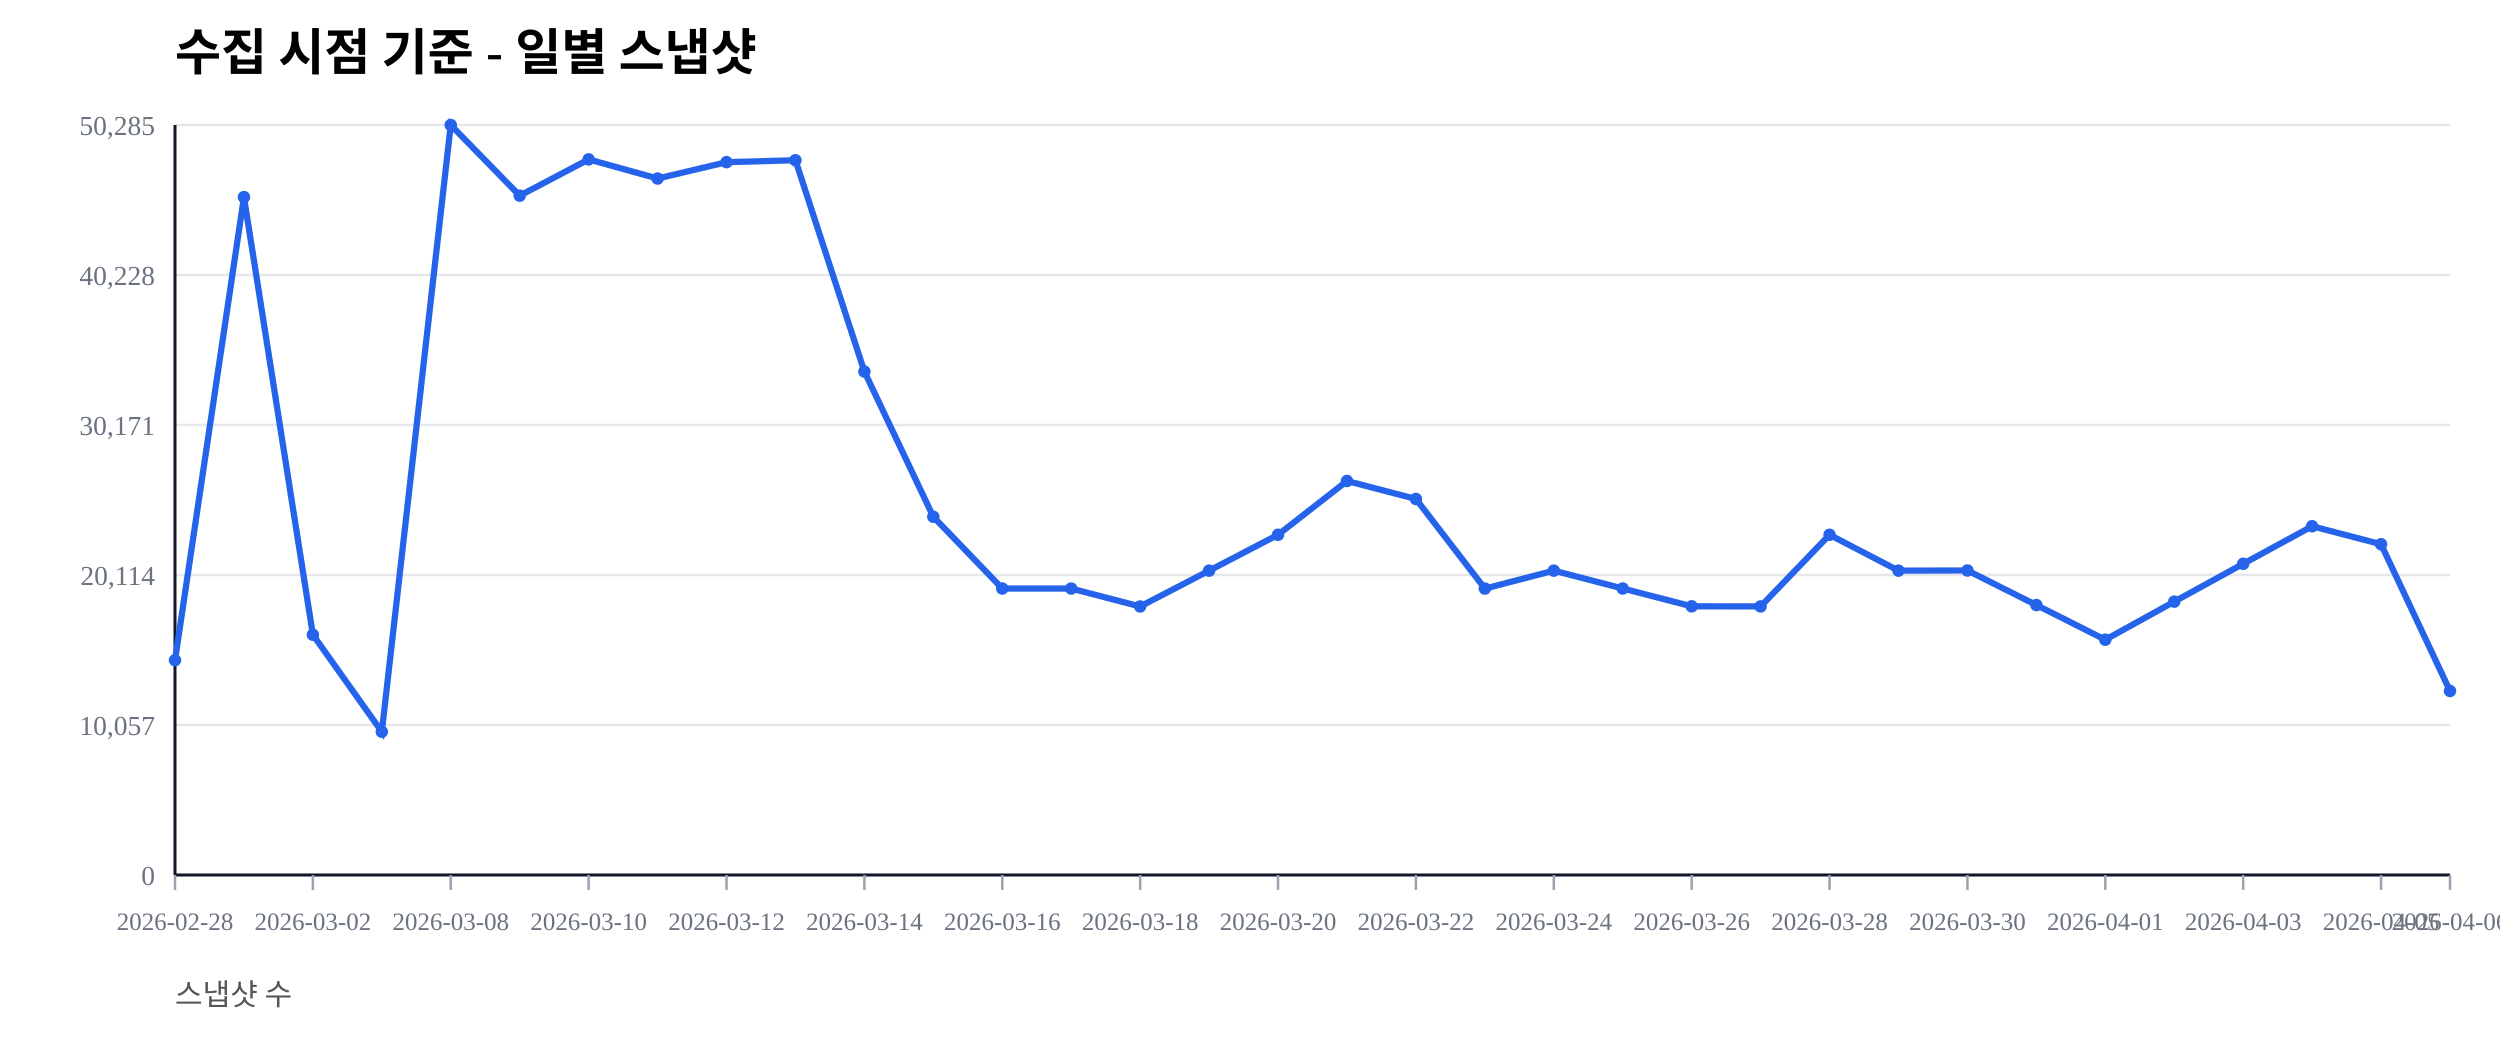
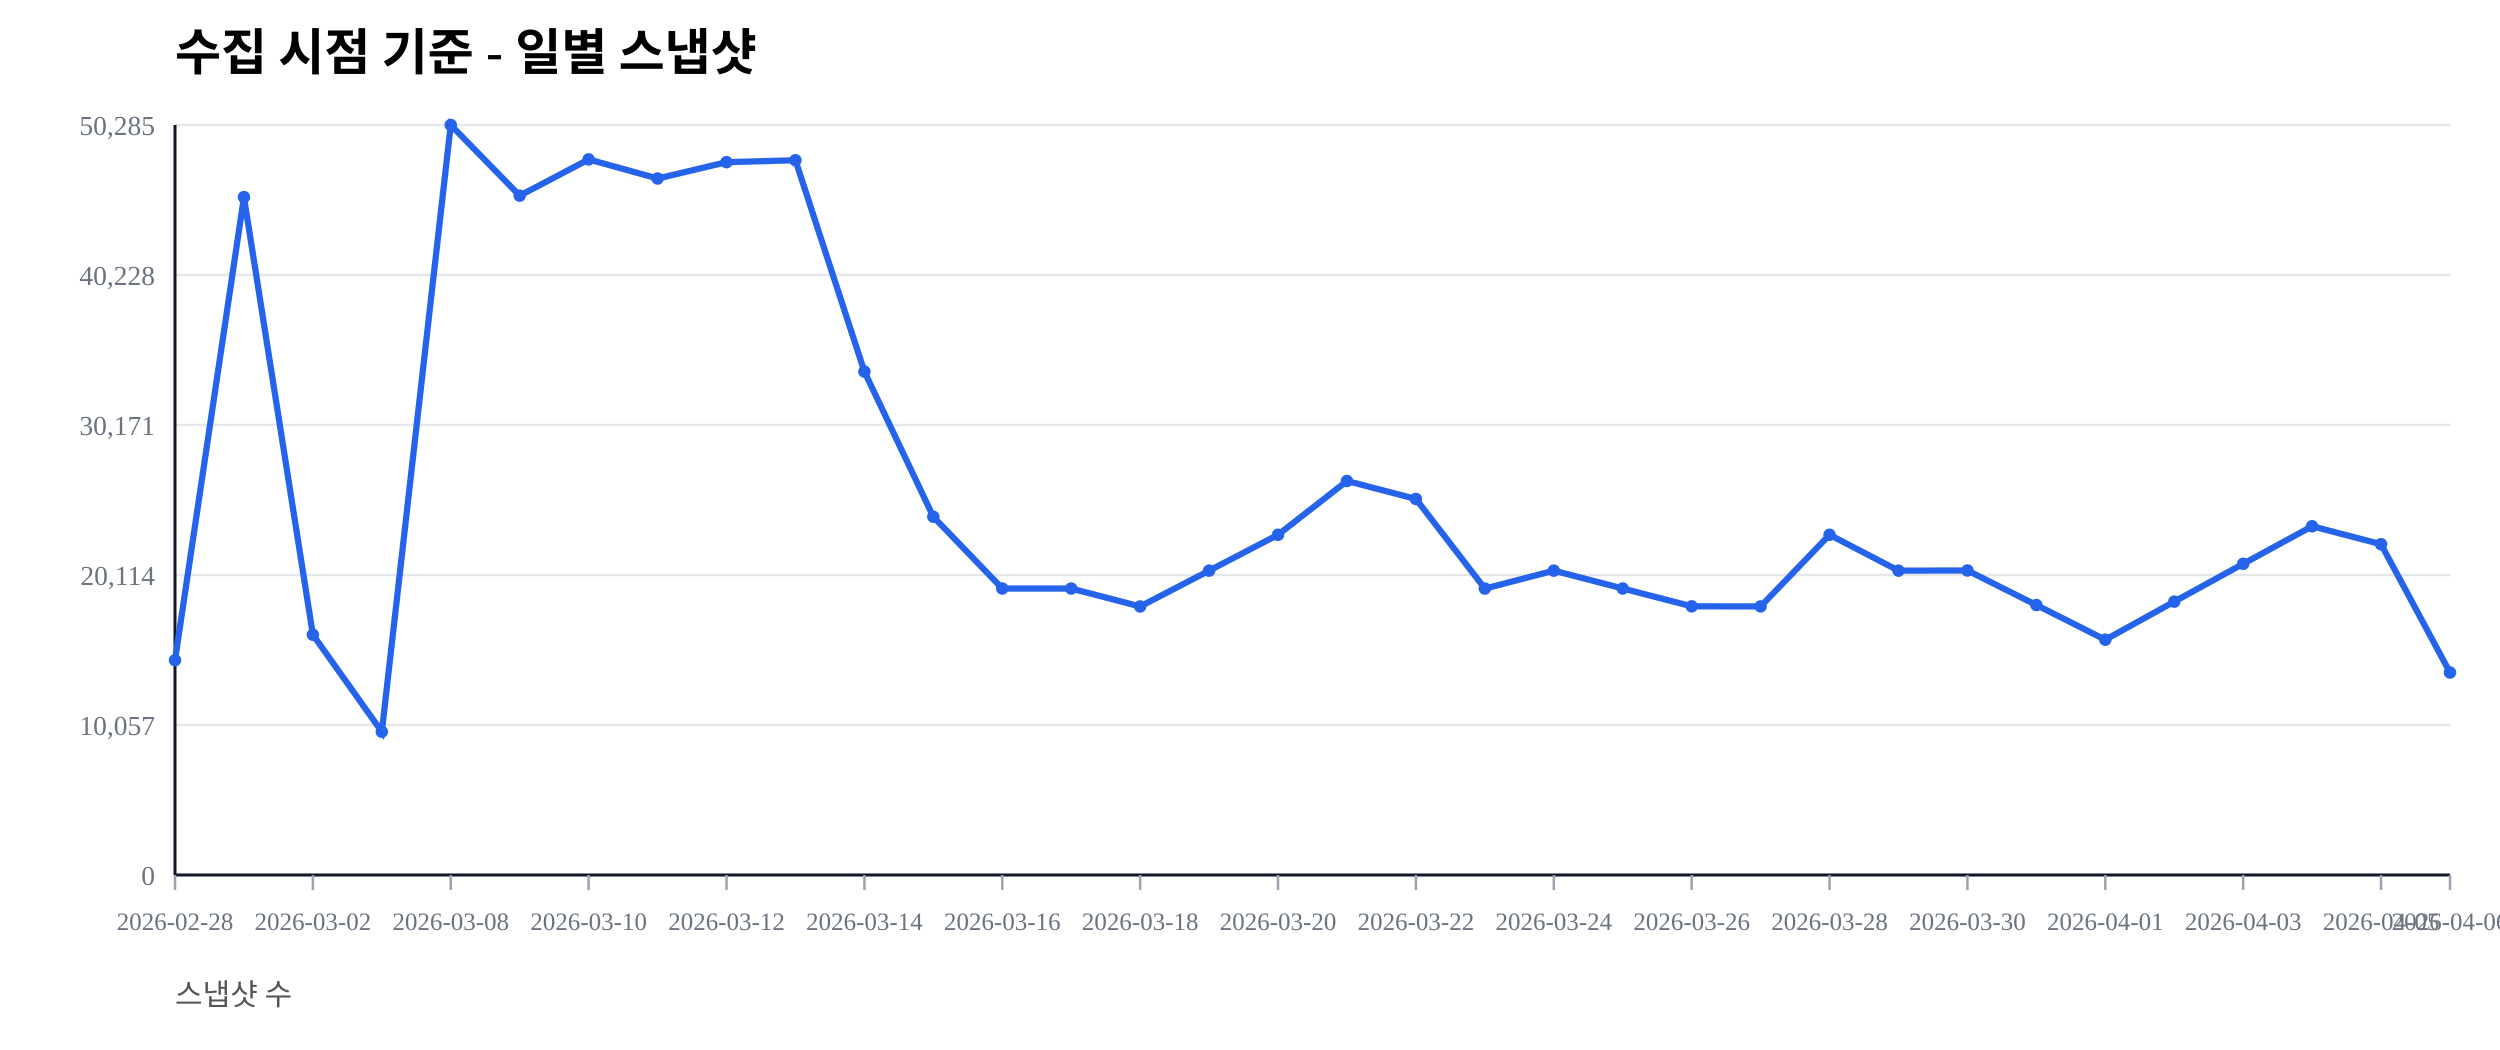
<svg xmlns="http://www.w3.org/2000/svg" width="1000" height="420" viewBox="0 0 1000 420">
  <rect width="100%" height="100%" fill="#ffffff" />
  <text x="70" y="28" font-size="20" font-weight="600">수집 시점 기준 - 일별 스냅샷</text>
  <text x="70" y="402" font-size="12" fill="#555">스냅샷 수</text>
  <line x1="70" y1="350.00" x2="980" y2="350.00" stroke="#e5e7eb" stroke-width="1" />
  <text x="62" y="354.00" font-size="11" fill="#6b7280" text-anchor="end">0</text>
  <line x1="70" y1="290.00" x2="980" y2="290.00" stroke="#e5e7eb" stroke-width="1" />
  <text x="62" y="294.00" font-size="11" fill="#6b7280" text-anchor="end">10,057</text>
  <line x1="70" y1="230.00" x2="980" y2="230.00" stroke="#e5e7eb" stroke-width="1" />
  <text x="62" y="234.00" font-size="11" fill="#6b7280" text-anchor="end">20,114</text>
  <line x1="70" y1="170.00" x2="980" y2="170.00" stroke="#e5e7eb" stroke-width="1" />
  <text x="62" y="174.00" font-size="11" fill="#6b7280" text-anchor="end">30,171</text>
  <line x1="70" y1="110.00" x2="980" y2="110.00" stroke="#e5e7eb" stroke-width="1" />
  <text x="62" y="114.00" font-size="11" fill="#6b7280" text-anchor="end">40,228</text>
  <line x1="70" y1="50.00" x2="980" y2="50.00" stroke="#e5e7eb" stroke-width="1" />
  <text x="62" y="54.00" font-size="11" fill="#6b7280" text-anchor="end">50,285</text>
  <line x1="70" y1="350" x2="980" y2="350" stroke="#111827" stroke-width="1.2" />
  <line x1="70" y1="50" x2="70" y2="350" stroke="#111827" stroke-width="1.2" />
  <line x1="70.00" y1="350" x2="70.00" y2="356" stroke="#9ca3af" stroke-width="1" />
  <text x="70.00" y="372" font-size="10" fill="#6b7280" text-anchor="middle">2026-02-28</text>
  <line x1="125.15" y1="350" x2="125.15" y2="356" stroke="#9ca3af" stroke-width="1" />
  <text x="125.15" y="372" font-size="10" fill="#6b7280" text-anchor="middle">2026-03-02</text>
  <line x1="180.30" y1="350" x2="180.30" y2="356" stroke="#9ca3af" stroke-width="1" />
  <text x="180.30" y="372" font-size="10" fill="#6b7280" text-anchor="middle">2026-03-08</text>
  <line x1="235.45" y1="350" x2="235.45" y2="356" stroke="#9ca3af" stroke-width="1" />
  <text x="235.45" y="372" font-size="10" fill="#6b7280" text-anchor="middle">2026-03-10</text>
  <line x1="290.61" y1="350" x2="290.61" y2="356" stroke="#9ca3af" stroke-width="1" />
  <text x="290.61" y="372" font-size="10" fill="#6b7280" text-anchor="middle">2026-03-12</text>
  <line x1="345.76" y1="350" x2="345.76" y2="356" stroke="#9ca3af" stroke-width="1" />
  <text x="345.76" y="372" font-size="10" fill="#6b7280" text-anchor="middle">2026-03-14</text>
  <line x1="400.91" y1="350" x2="400.91" y2="356" stroke="#9ca3af" stroke-width="1" />
  <text x="400.91" y="372" font-size="10" fill="#6b7280" text-anchor="middle">2026-03-16</text>
  <line x1="456.06" y1="350" x2="456.06" y2="356" stroke="#9ca3af" stroke-width="1" />
  <text x="456.06" y="372" font-size="10" fill="#6b7280" text-anchor="middle">2026-03-18</text>
  <line x1="511.21" y1="350" x2="511.21" y2="356" stroke="#9ca3af" stroke-width="1" />
  <text x="511.21" y="372" font-size="10" fill="#6b7280" text-anchor="middle">2026-03-20</text>
  <line x1="566.36" y1="350" x2="566.36" y2="356" stroke="#9ca3af" stroke-width="1" />
  <text x="566.36" y="372" font-size="10" fill="#6b7280" text-anchor="middle">2026-03-22</text>
  <line x1="621.52" y1="350" x2="621.52" y2="356" stroke="#9ca3af" stroke-width="1" />
  <text x="621.52" y="372" font-size="10" fill="#6b7280" text-anchor="middle">2026-03-24</text>
  <line x1="676.67" y1="350" x2="676.67" y2="356" stroke="#9ca3af" stroke-width="1" />
  <text x="676.67" y="372" font-size="10" fill="#6b7280" text-anchor="middle">2026-03-26</text>
  <line x1="731.82" y1="350" x2="731.82" y2="356" stroke="#9ca3af" stroke-width="1" />
  <text x="731.82" y="372" font-size="10" fill="#6b7280" text-anchor="middle">2026-03-28</text>
  <line x1="786.97" y1="350" x2="786.97" y2="356" stroke="#9ca3af" stroke-width="1" />
  <text x="786.97" y="372" font-size="10" fill="#6b7280" text-anchor="middle">2026-03-30</text>
  <line x1="842.12" y1="350" x2="842.12" y2="356" stroke="#9ca3af" stroke-width="1" />
  <text x="842.12" y="372" font-size="10" fill="#6b7280" text-anchor="middle">2026-04-01</text>
  <line x1="897.27" y1="350" x2="897.27" y2="356" stroke="#9ca3af" stroke-width="1" />
  <text x="897.27" y="372" font-size="10" fill="#6b7280" text-anchor="middle">2026-04-03</text>
  <line x1="952.42" y1="350" x2="952.42" y2="356" stroke="#9ca3af" stroke-width="1" />
  <text x="952.42" y="372" font-size="10" fill="#6b7280" text-anchor="middle">2026-04-05</text>
  <line x1="980.00" y1="350" x2="980.00" y2="356" stroke="#9ca3af" stroke-width="1" />
  <text x="980.00" y="372" font-size="10" fill="#6b7280" text-anchor="middle">2026-04-06</text>
-   <polyline fill="none" stroke="#2563eb" stroke-width="2.5" points="70.00,264.08 97.58,78.85 125.15,253.89 152.73,292.71 180.30,50.00 207.88,78.27 235.45,63.76 263.03,71.41 290.61,64.86 318.18,64.10 345.76,148.63 373.33,206.71 400.91,235.41 428.48,235.42 456.06,242.59 483.64,228.26 511.21,213.91 538.79,192.40 566.36,199.59 593.94,235.43 621.52,228.26 649.09,235.41 676.67,242.53 704.24,242.57 731.82,213.92 759.39,228.26 786.97,228.19 814.55,242.02 842.12,255.89 869.70,240.65 897.27,225.52 924.85,210.50 952.42,217.69 980.00,276.39" />
+   <polyline fill="none" stroke="#2563eb" stroke-width="2.5" points="70.00,264.08 97.58,78.85 125.15,253.89 152.73,292.71 180.30,50.00 207.88,78.27 235.45,63.76 263.03,71.41 290.61,64.86 318.18,64.10 345.76,148.63 373.33,206.71 400.91,235.41 428.48,235.42 456.06,242.59 483.64,228.26 511.21,213.91 538.79,192.40 566.36,199.59 593.94,235.43 621.52,228.26 649.09,235.41 676.67,242.53 704.24,242.57 731.82,213.92 759.39,228.26 786.97,228.19 814.55,242.02 842.12,255.89 869.70,240.65 897.27,225.52 924.85,210.50 952.42,217.69 980.00,269.02" />
  <circle cx="70.00" cy="264.08" r="2.5" fill="#2563eb" />
  <circle cx="97.58" cy="78.85" r="2.5" fill="#2563eb" />
  <circle cx="125.15" cy="253.89" r="2.5" fill="#2563eb" />
  <circle cx="152.73" cy="292.71" r="2.5" fill="#2563eb" />
  <circle cx="180.30" cy="50.00" r="2.5" fill="#2563eb" />
  <circle cx="207.88" cy="78.27" r="2.5" fill="#2563eb" />
  <circle cx="235.45" cy="63.76" r="2.5" fill="#2563eb" />
  <circle cx="263.03" cy="71.41" r="2.5" fill="#2563eb" />
  <circle cx="290.61" cy="64.86" r="2.5" fill="#2563eb" />
  <circle cx="318.18" cy="64.10" r="2.5" fill="#2563eb" />
  <circle cx="345.76" cy="148.63" r="2.5" fill="#2563eb" />
  <circle cx="373.33" cy="206.71" r="2.5" fill="#2563eb" />
  <circle cx="400.91" cy="235.41" r="2.5" fill="#2563eb" />
  <circle cx="428.48" cy="235.42" r="2.5" fill="#2563eb" />
  <circle cx="456.06" cy="242.59" r="2.5" fill="#2563eb" />
  <circle cx="483.64" cy="228.26" r="2.5" fill="#2563eb" />
  <circle cx="511.21" cy="213.91" r="2.5" fill="#2563eb" />
  <circle cx="538.79" cy="192.40" r="2.5" fill="#2563eb" />
  <circle cx="566.36" cy="199.59" r="2.5" fill="#2563eb" />
  <circle cx="593.94" cy="235.43" r="2.5" fill="#2563eb" />
  <circle cx="621.52" cy="228.26" r="2.5" fill="#2563eb" />
  <circle cx="649.09" cy="235.41" r="2.5" fill="#2563eb" />
  <circle cx="676.67" cy="242.53" r="2.5" fill="#2563eb" />
  <circle cx="704.24" cy="242.57" r="2.5" fill="#2563eb" />
  <circle cx="731.82" cy="213.92" r="2.5" fill="#2563eb" />
  <circle cx="759.39" cy="228.26" r="2.5" fill="#2563eb" />
  <circle cx="786.97" cy="228.19" r="2.5" fill="#2563eb" />
  <circle cx="814.55" cy="242.02" r="2.5" fill="#2563eb" />
  <circle cx="842.12" cy="255.89" r="2.5" fill="#2563eb" />
  <circle cx="869.70" cy="240.65" r="2.5" fill="#2563eb" />
  <circle cx="897.27" cy="225.52" r="2.5" fill="#2563eb" />
  <circle cx="924.85" cy="210.50" r="2.5" fill="#2563eb" />
  <circle cx="952.42" cy="217.69" r="2.5" fill="#2563eb" />
-   <circle cx="980.00" cy="276.39" r="2.5" fill="#2563eb" />
+   <circle cx="980.00" cy="269.02" r="2.5" fill="#2563eb" />
</svg>
